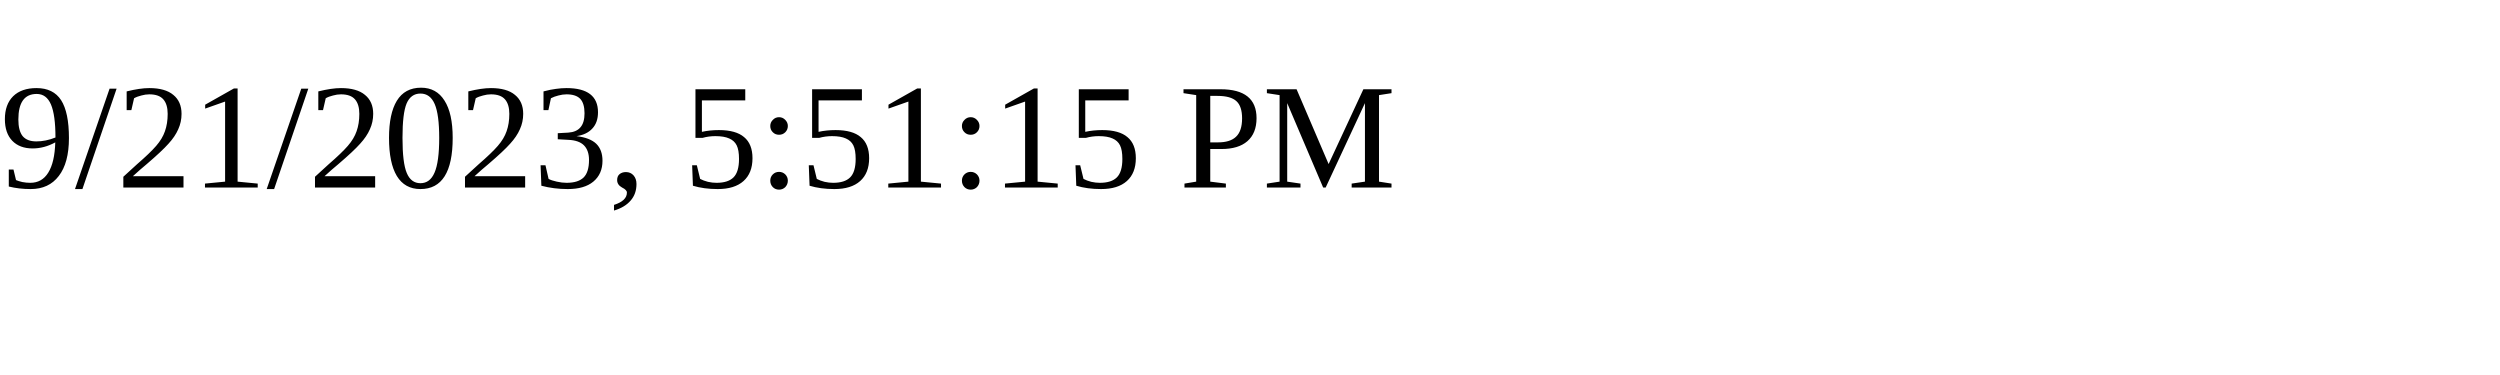
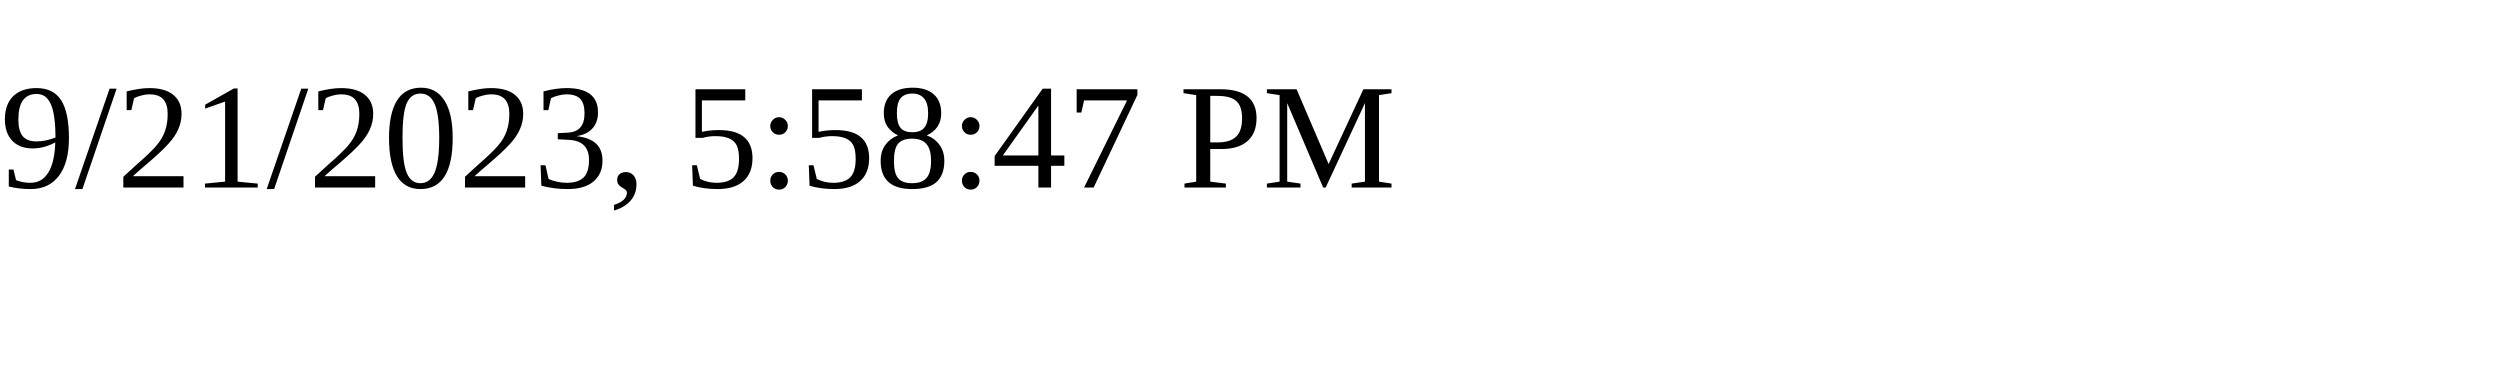
<svg xmlns="http://www.w3.org/2000/svg" height="30" width="200">
-   <text x="0" y="15">9/21/2023, 5:51:15 PM</text>
+   <text x="0" y="15">9/21/2023, 5:58:47 PM</text>
</svg>
